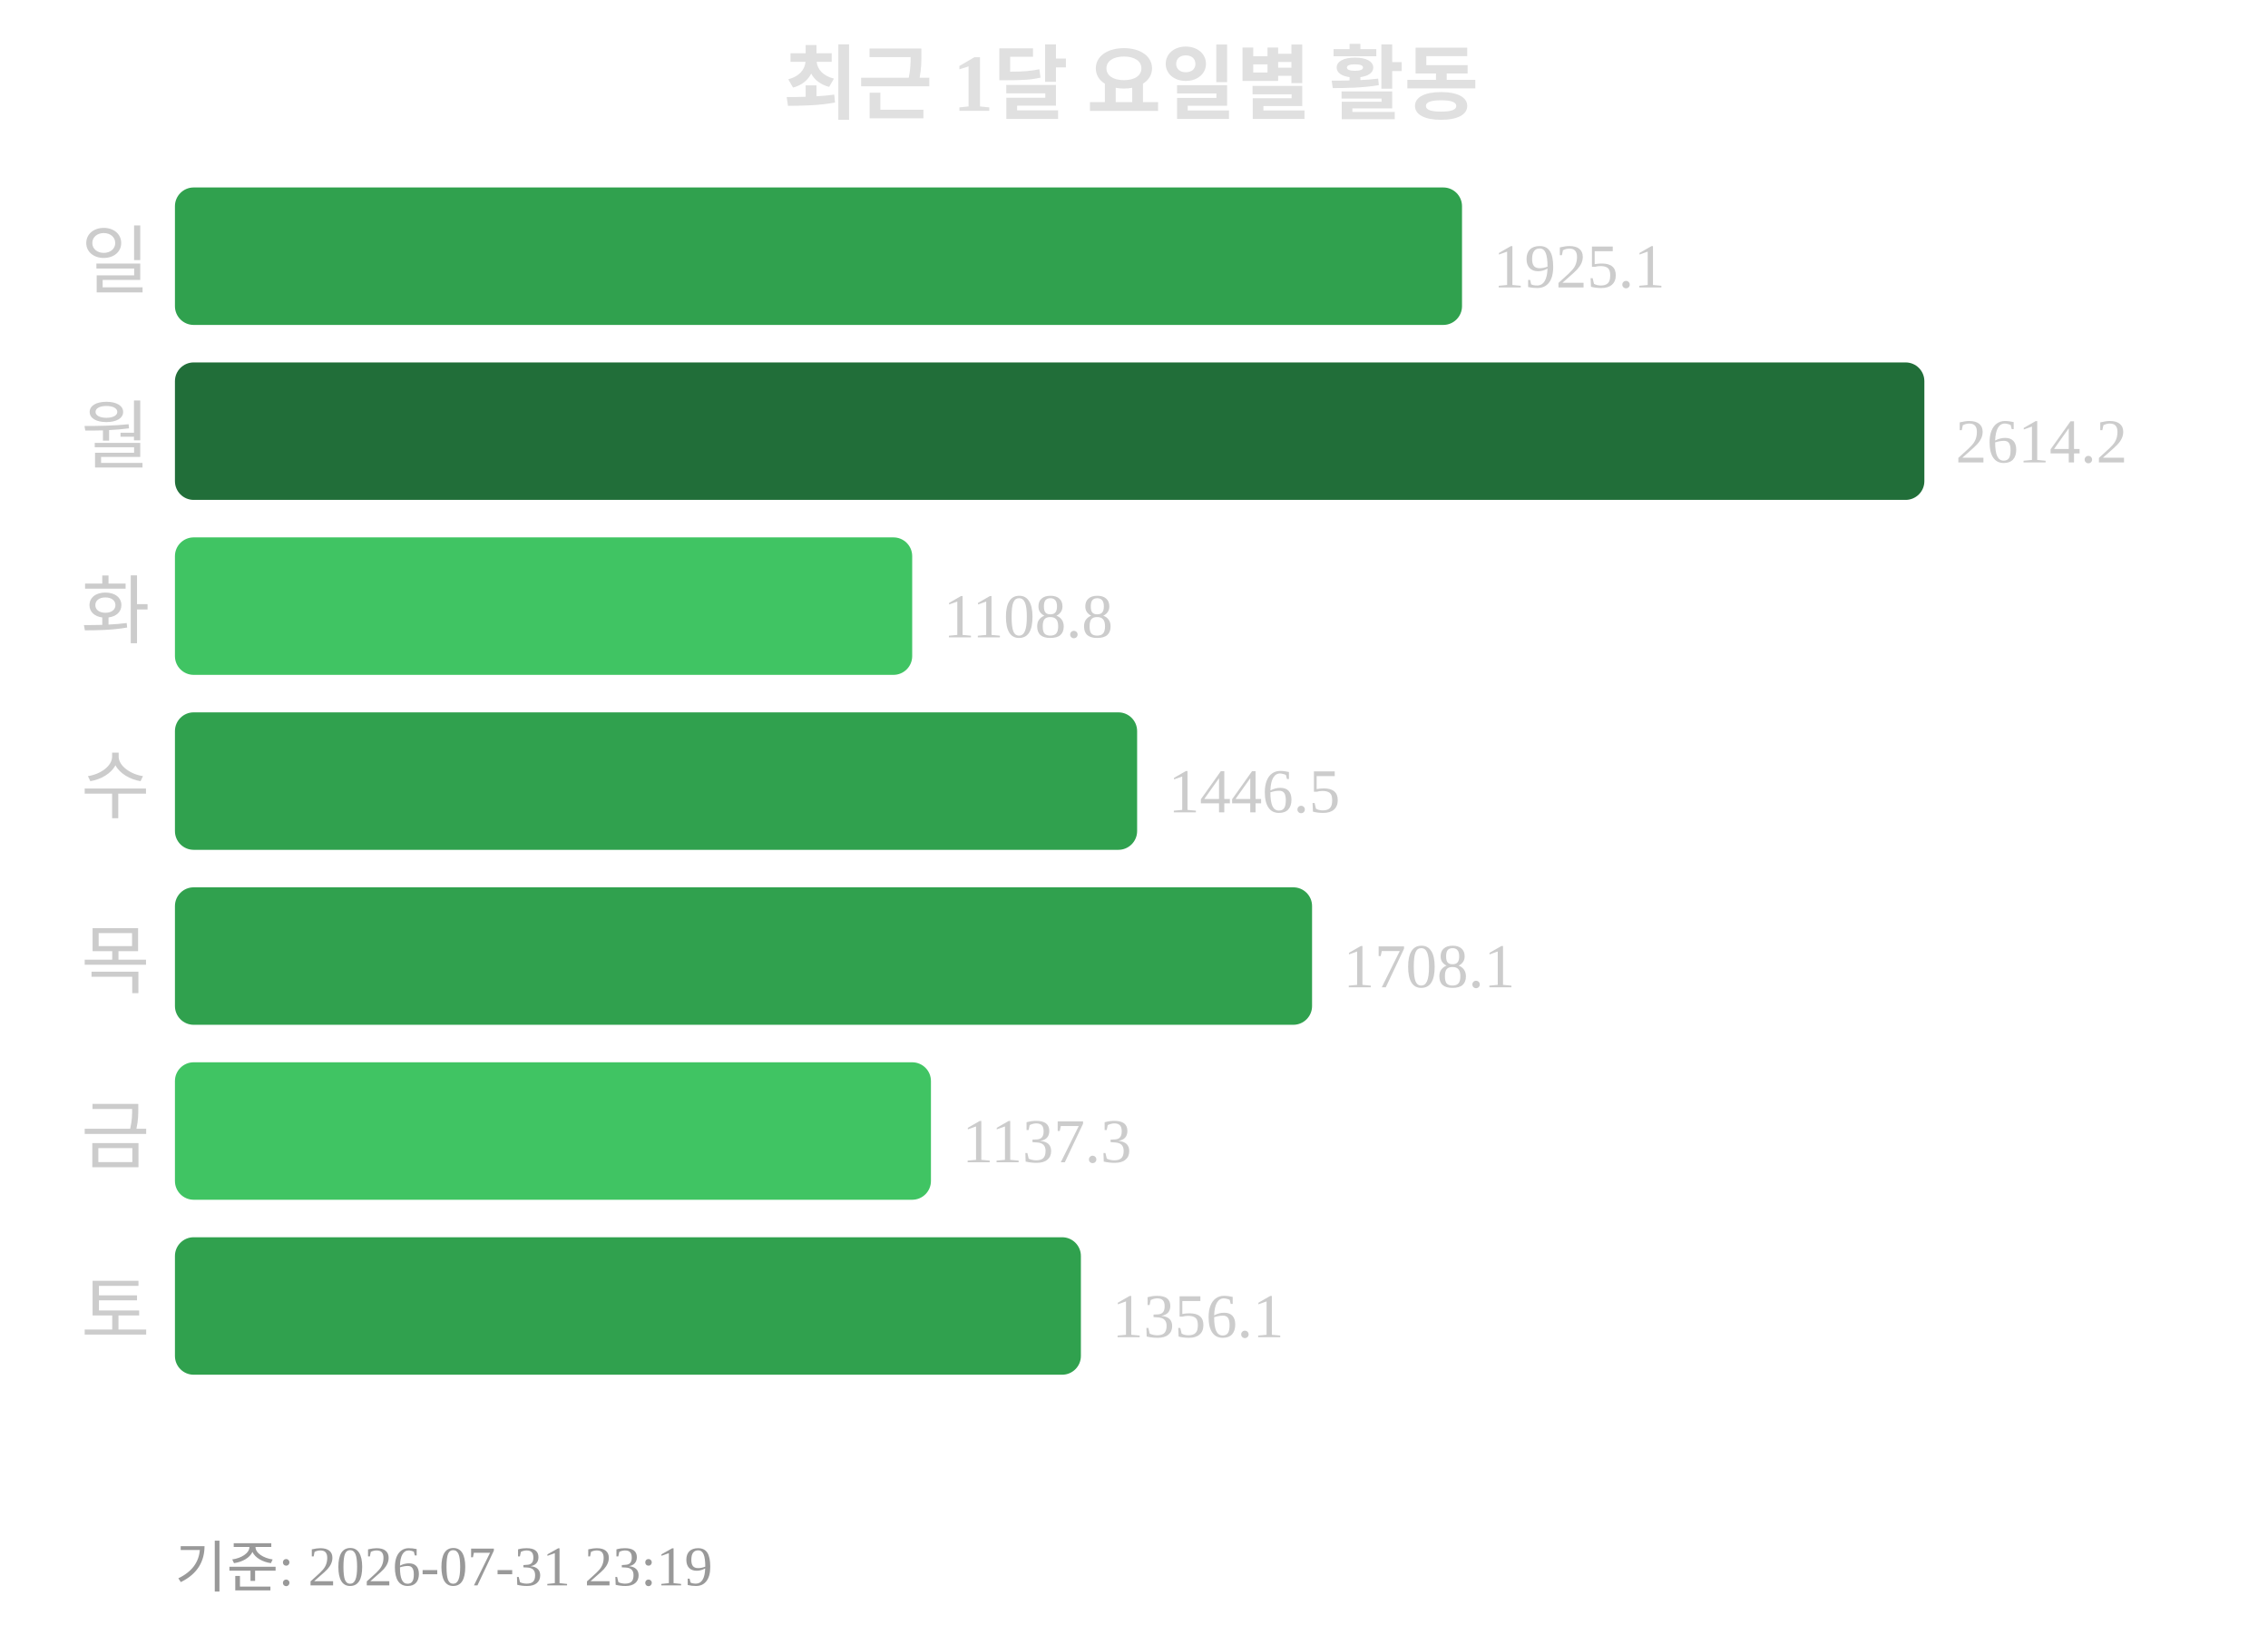
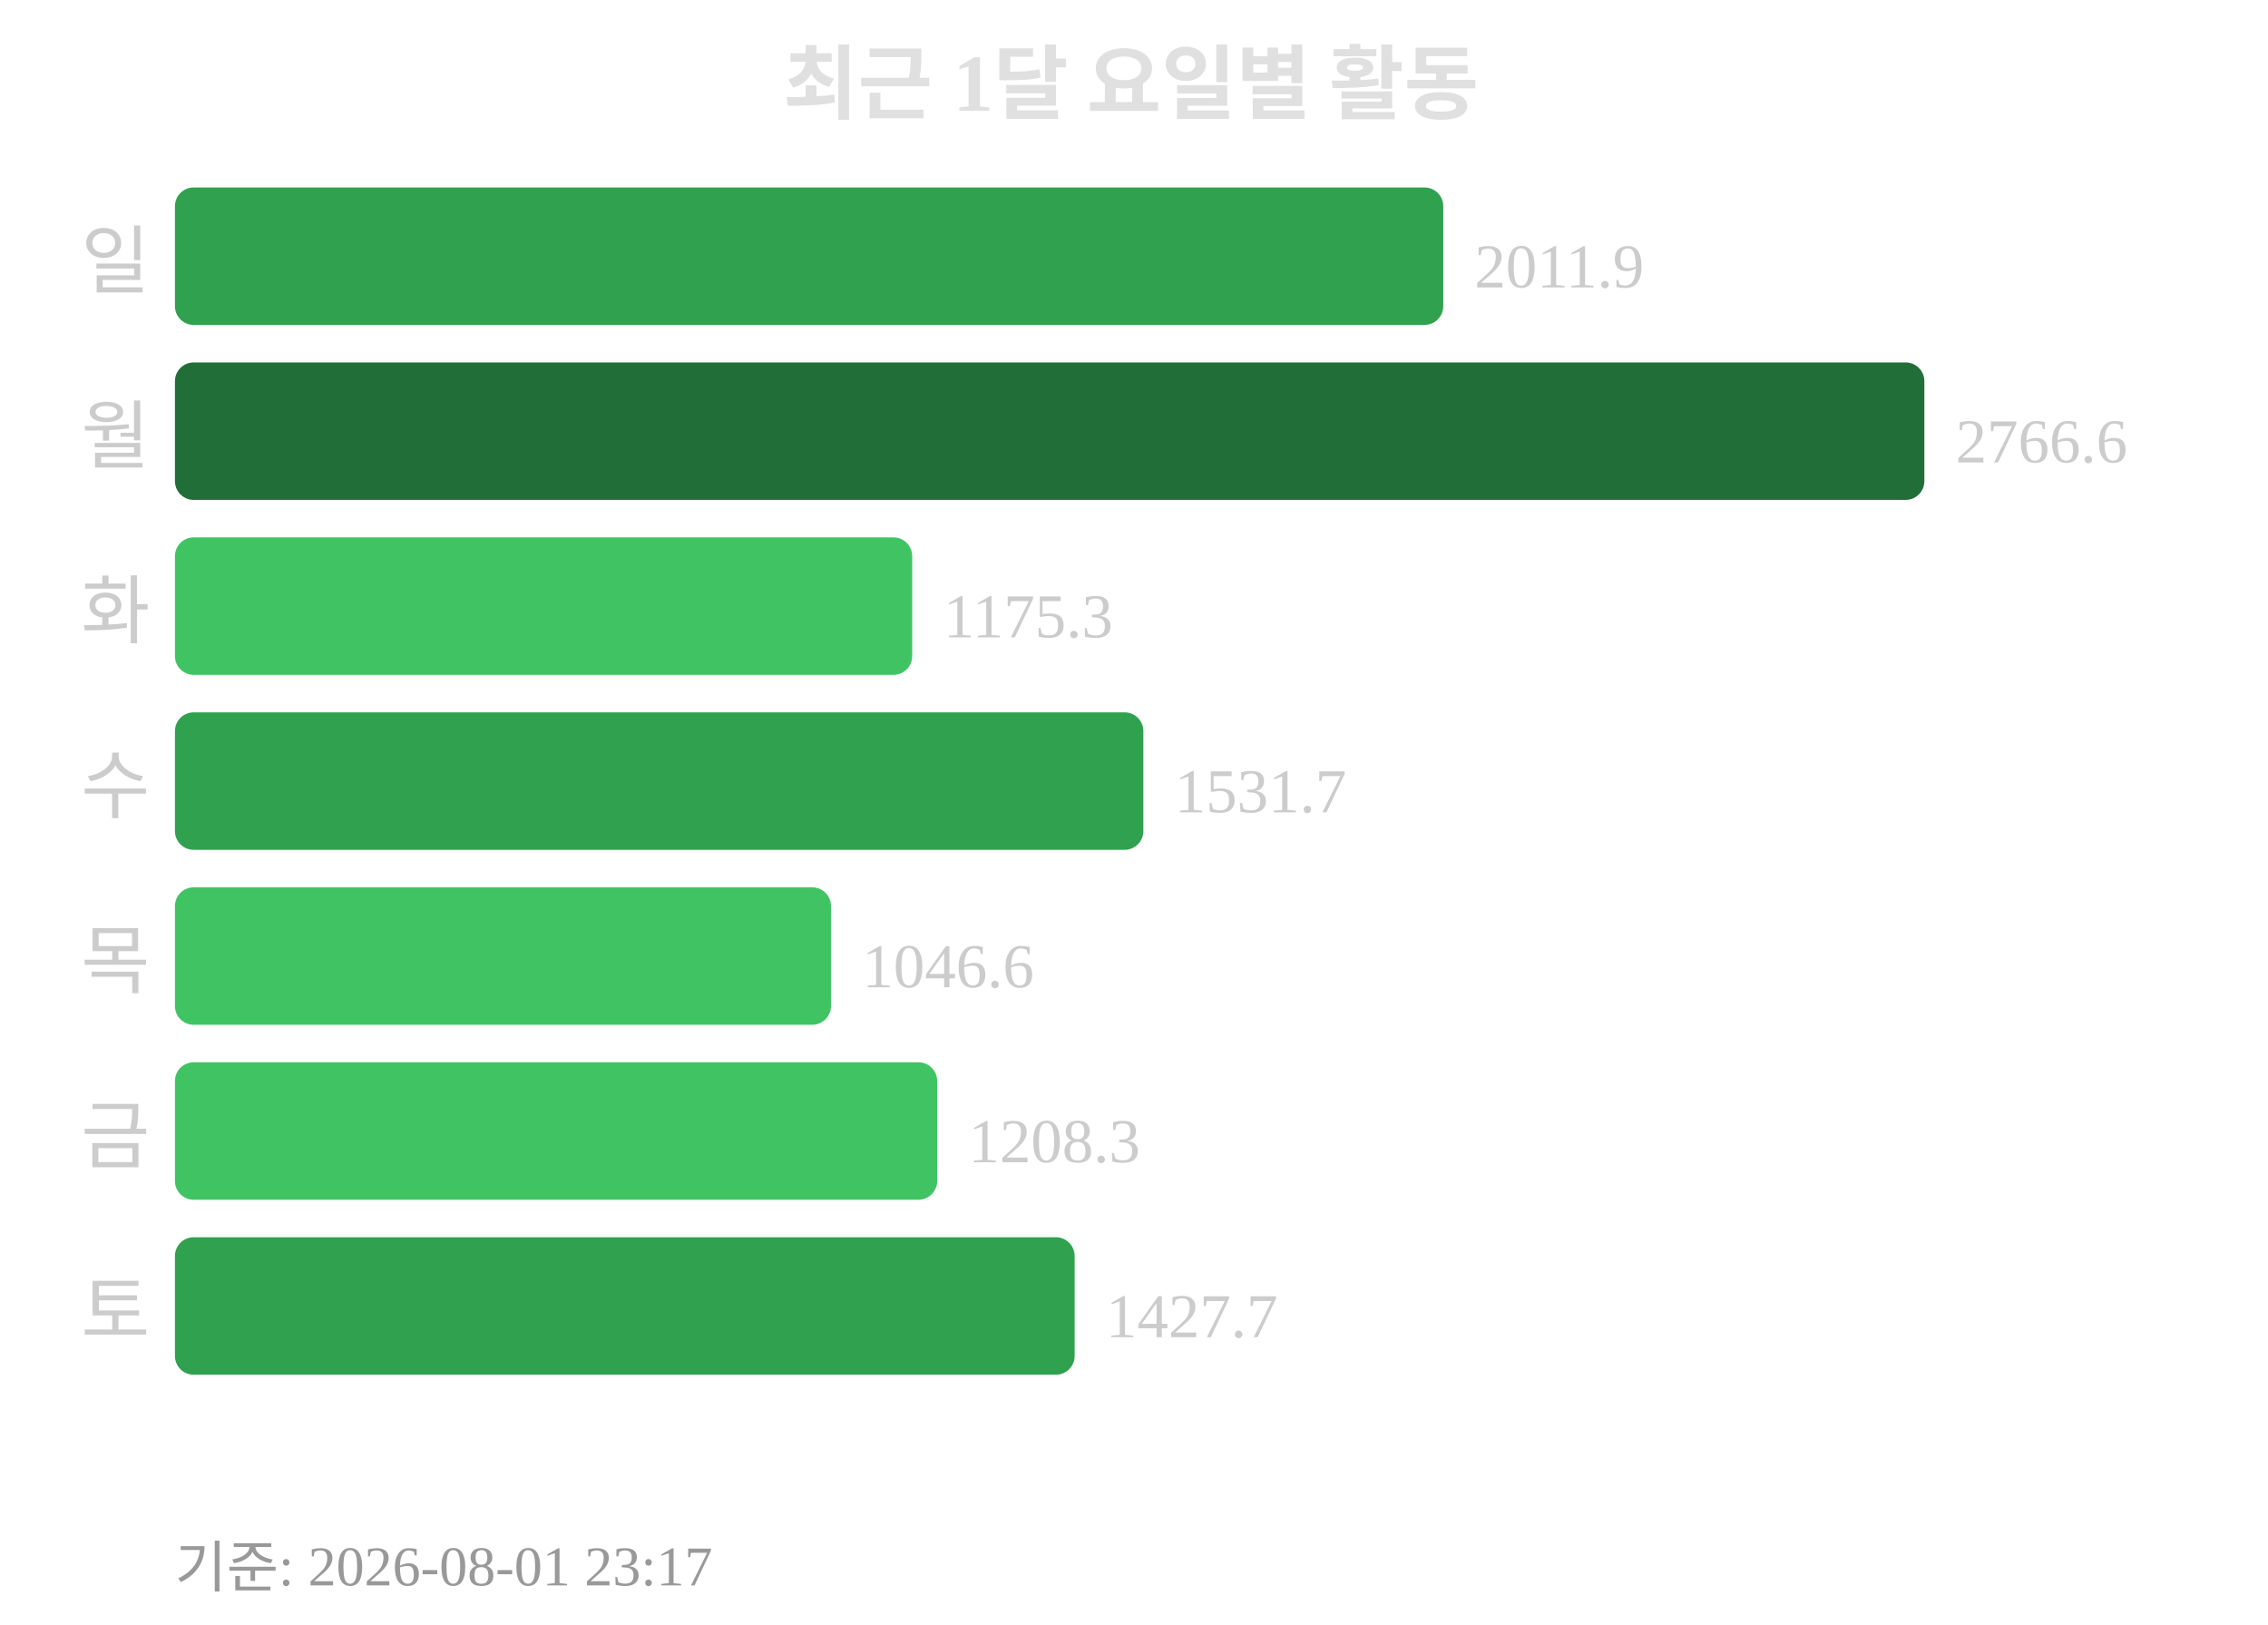
<svg xmlns="http://www.w3.org/2000/svg" width="363" height="260">
  <text x="181" y="18" text-anchor="middle" font-size="13" font-weight="bold" fill="#e0e0e0">최근 1달 요일별 활동</text>
  <text x="24" y="46" text-anchor="end" font-size="12" fill="#cccccc">일</text>
-   <rect x="28" y="30" width="206" height="22" rx="3" fill="#30a14e" />
-   <text x="239" y="46" font-size="10" fill="#cccccc">1925.1</text>
+   <rect x="28" y="30" width="203" height="22" rx="3" fill="#30a14e" />
+   <text x="236" y="46" font-size="10" fill="#cccccc">2011.9</text>
  <text x="24" y="74" text-anchor="end" font-size="12" fill="#cccccc">월</text>
  <rect x="28" y="58" width="280" height="22" rx="3" fill="#216e39" />
-   <text x="313" y="74" font-size="10" fill="#cccccc">2614.2</text>
+   <text x="313" y="74" font-size="10" fill="#cccccc">2766.6</text>
  <text x="24" y="102" text-anchor="end" font-size="12" fill="#cccccc">화</text>
  <rect x="28" y="86" width="118" height="22" rx="3" fill="#40c463" />
-   <text x="151" y="102" font-size="10" fill="#cccccc">1108.8</text>
+   <text x="151" y="102" font-size="10" fill="#cccccc">1175.3</text>
  <text x="24" y="130" text-anchor="end" font-size="12" fill="#cccccc">수</text>
-   <rect x="28" y="114" width="154" height="22" rx="3" fill="#30a14e" />
-   <text x="187" y="130" font-size="10" fill="#cccccc">1446.5</text>
+   <rect x="28" y="114" width="155" height="22" rx="3" fill="#30a14e" />
+   <text x="188" y="130" font-size="10" fill="#cccccc">1531.7</text>
  <text x="24" y="158" text-anchor="end" font-size="12" fill="#cccccc">목</text>
-   <rect x="28" y="142" width="182" height="22" rx="3" fill="#30a14e" />
-   <text x="215" y="158" font-size="10" fill="#cccccc">1708.1</text>
+   <rect x="28" y="142" width="105" height="22" rx="3" fill="#40c463" />
+   <text x="138" y="158" font-size="10" fill="#cccccc">1046.6</text>
  <text x="24" y="186" text-anchor="end" font-size="12" fill="#cccccc">금</text>
-   <rect x="28" y="170" width="121" height="22" rx="3" fill="#40c463" />
-   <text x="154" y="186" font-size="10" fill="#cccccc">1137.3</text>
+   <rect x="28" y="170" width="122" height="22" rx="3" fill="#40c463" />
+   <text x="155" y="186" font-size="10" fill="#cccccc">1208.3</text>
  <text x="24" y="214" text-anchor="end" font-size="12" fill="#cccccc">토</text>
-   <rect x="28" y="198" width="145" height="22" rx="3" fill="#30a14e" />
-   <text x="178" y="214" font-size="10" fill="#cccccc">1356.1</text>
-   <text x="28" y="254" font-size="9" fill="#999999">기준: 2026-07-31 23:19</text>
+   <rect x="28" y="198" width="144" height="22" rx="3" fill="#30a14e" />
+   <text x="177" y="214" font-size="10" fill="#cccccc">1427.7</text>
+   <text x="28" y="254" font-size="9" fill="#999999">기준: 2026-08-01 23:17</text>
</svg>
